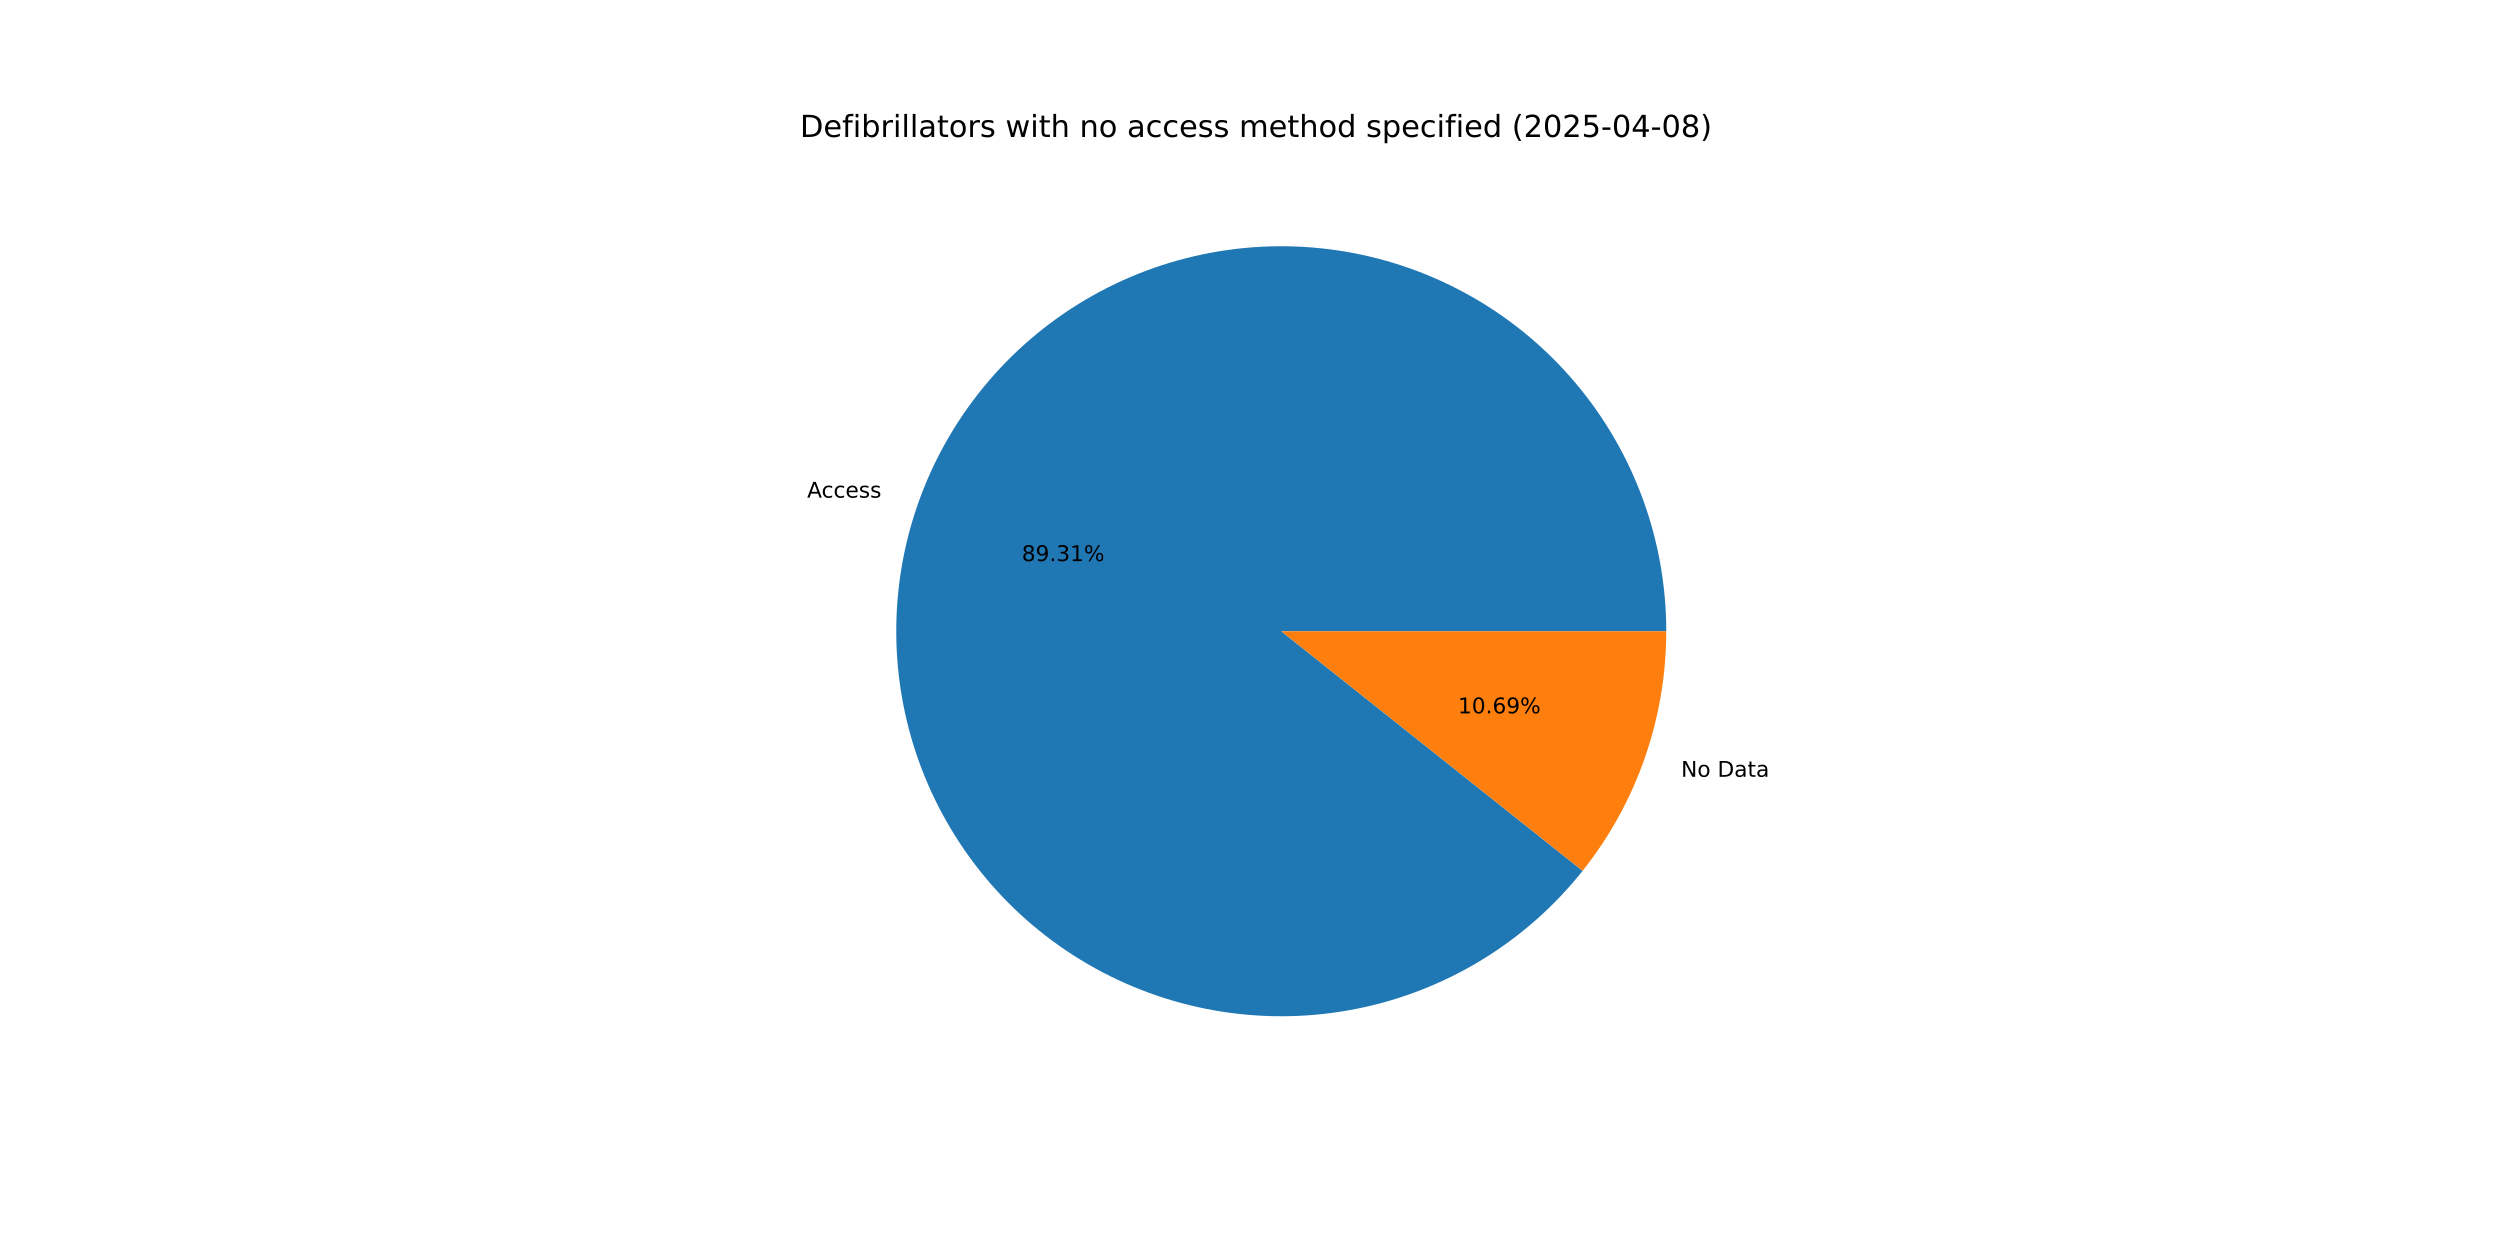
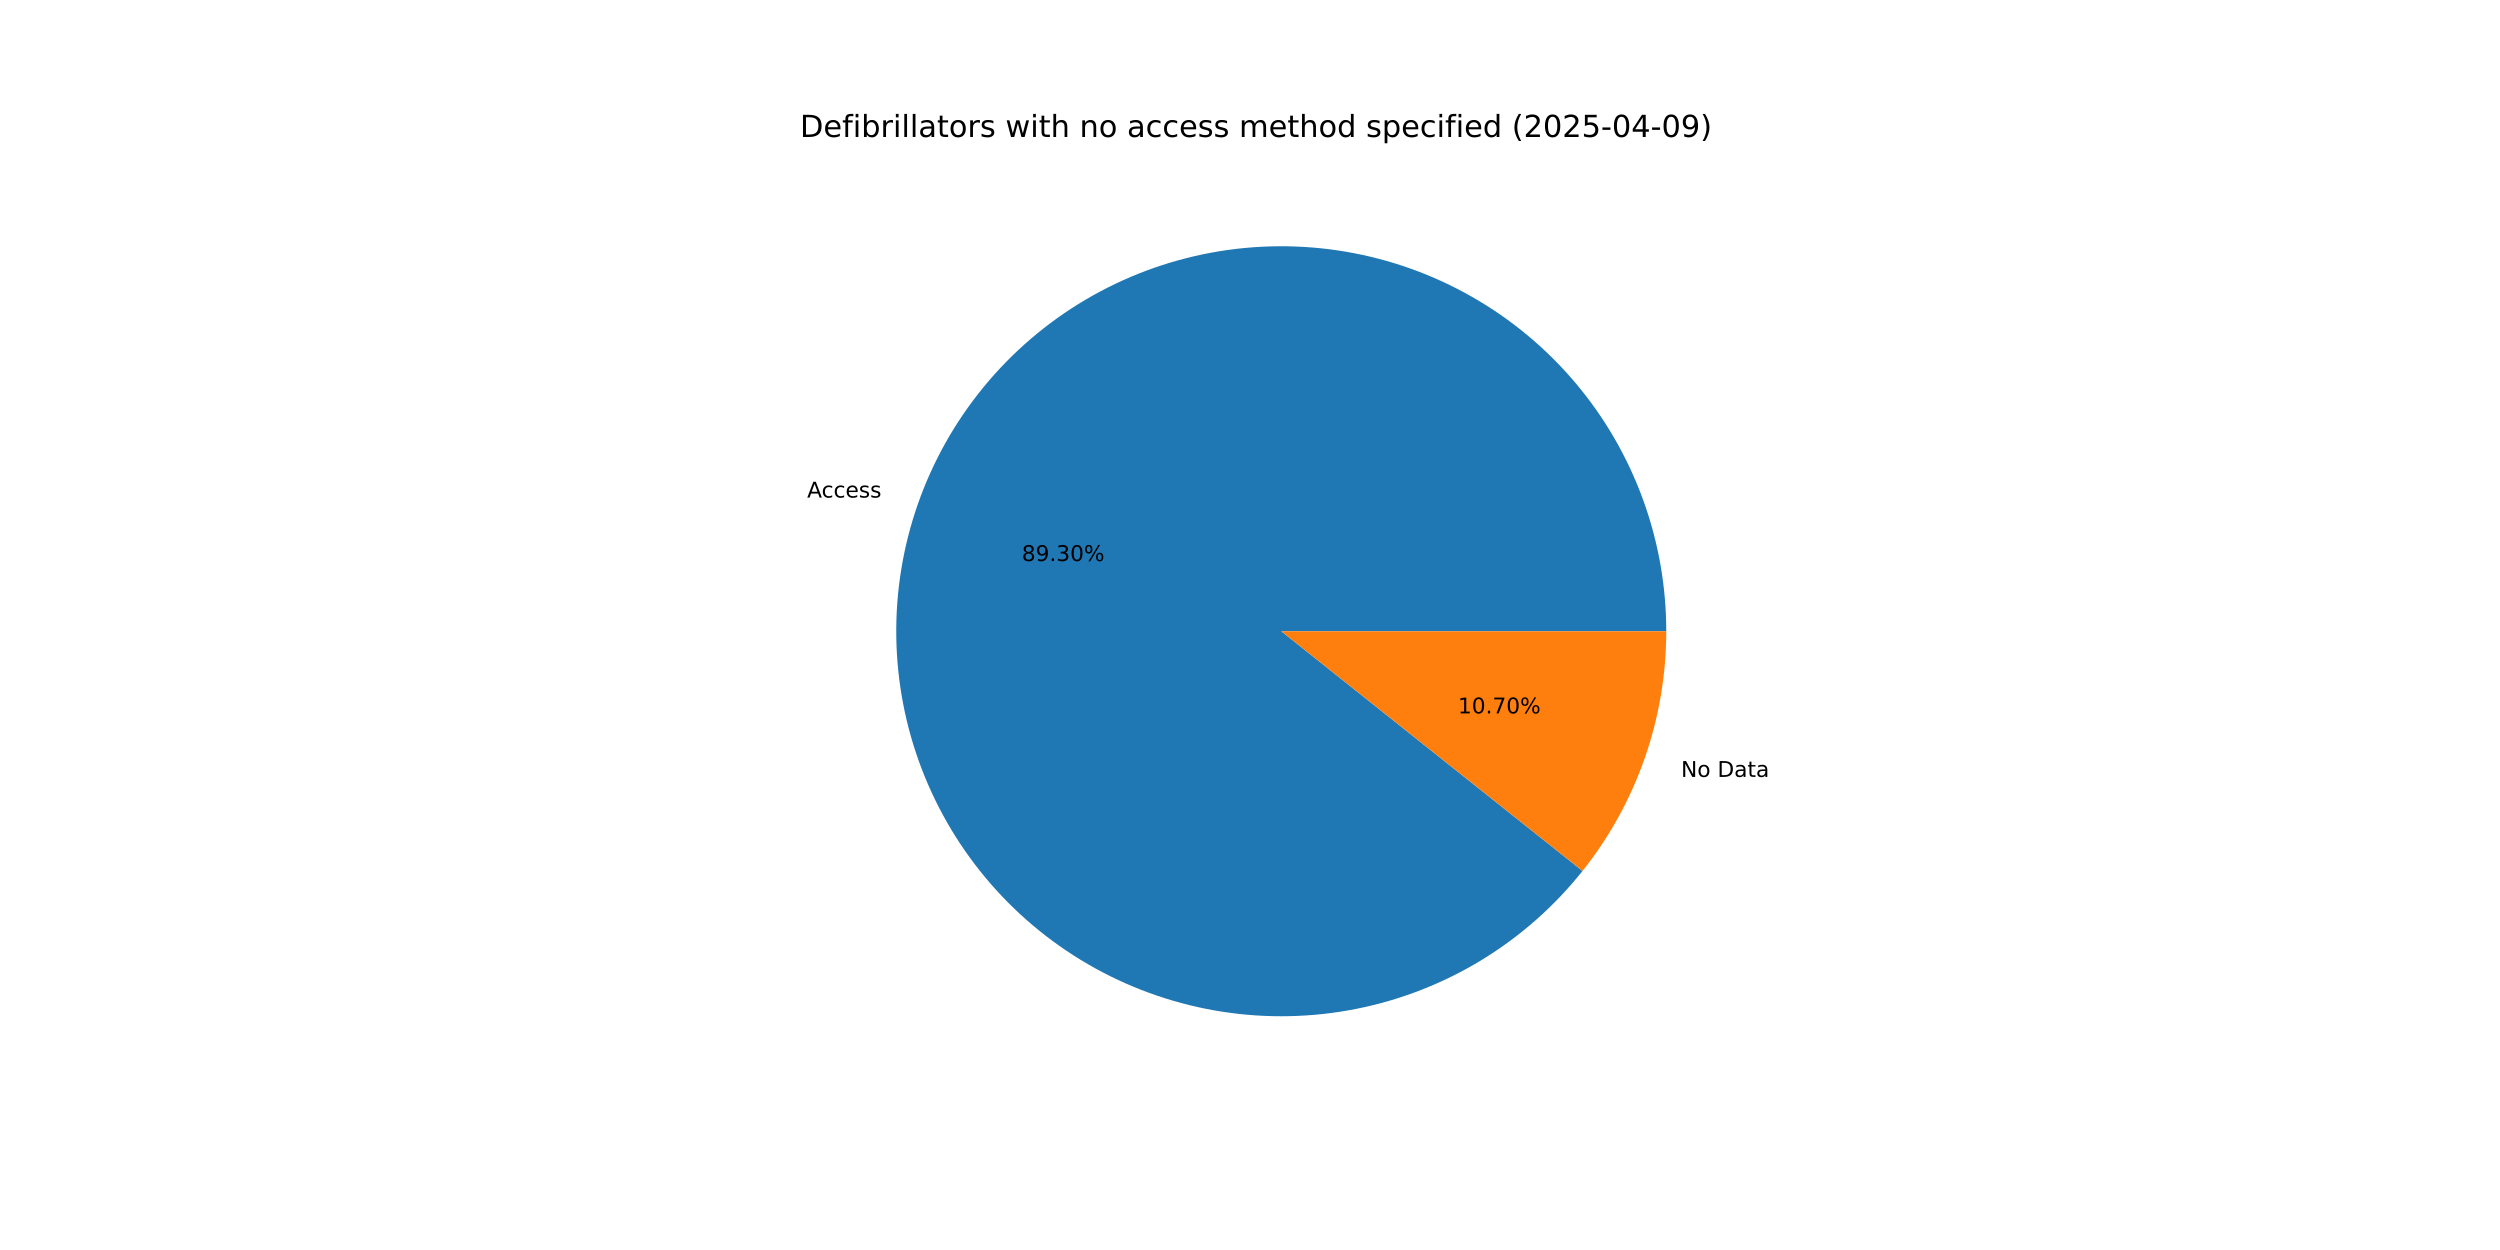
<svg xmlns="http://www.w3.org/2000/svg" xmlns:xlink="http://www.w3.org/1999/xlink" width="1152pt" height="576pt" viewBox="0 0 1152 576" version="1.1">
  <defs>
    <style type="text/css">*{stroke-linejoin: round; stroke-linecap: butt}</style>
  </defs>
  <g id="figure_1">
    <g id="patch_1">
      <path d="M 0 576  L 1152 576  L 1152 0  L 0 0  z " style="fill: #ffffff" />
    </g>
    <g id="axes_1">
      <g id="patch_2">
-         <path d="M 767.808 290.88  C 767.808 270.087 764.152 249.455 757.008 229.927  C 749.864 210.4 739.343 192.28 725.924 176.395  C 712.506 160.511 696.399 147.109 678.341 136.802  C 660.282 126.495 640.551 119.442 620.05 115.967  C 599.549 112.492 578.596 112.648 558.15 116.428  C 537.703 120.208 518.079 127.553 500.176 138.128  C 482.272 148.703 466.367 162.343 453.186 178.425  C 440.006 194.508 429.755 212.782 422.903 232.414  C 416.05 252.046 412.702 272.73 413.012 293.521  C 413.321 314.312 417.283 334.887 424.717 354.306  C 432.151 373.725 442.942 391.686 456.595 407.369  C 470.248 423.052 486.552 436.213 504.763 446.25  C 522.973 456.287 542.807 463.045 563.357 466.215  C 583.907 469.384 604.855 468.917 625.243 464.833  C 645.632 460.749 665.144 453.112 682.888 442.272  C 700.632 431.432 716.333 417.556 729.272 401.28  L 590.4 290.88  z " style="fill: #1f77b4" />
+         <path d="M 767.808 290.88  C 767.808 270.089 764.153 249.458 757.01 229.933  C 749.868 210.407 739.348 192.288 725.932 176.404  C 712.516 160.52 696.411 147.118 678.355 136.81  C 660.299 126.502 640.571 119.448 620.072 115.971  C 599.574 112.494 578.623 112.647 558.177 116.423  C 537.732 120.199 518.109 127.54 500.205 138.111  C 482.301 148.681 466.394 162.317 453.212 178.395  C 440.029 194.473 429.775 212.743 422.918 232.371  C 416.061 251.999 412.707 272.681 413.011 293.47  C 413.314 314.259 417.27 334.834 424.697 354.253  C 432.124 373.673 442.907 391.636 456.554 407.322  C 470.2 423.008 486.498 436.174 504.703 446.217  C 522.908 456.26 542.737 463.026 563.284 466.203  C 583.831 469.381 604.778 468.923 625.166 464.848  C 645.554 460.774 665.068 453.147 682.816 442.316  C 700.563 431.486 716.269 417.619 729.216 401.351  L 590.4 290.88  z " style="fill: #1f77b4" />
      </g>
      <g id="patch_3">
-         <path d="M 729.272 401.28  C 741.66 385.697 751.337 368.14 757.897 349.346  C 764.458 330.552 767.808 310.786 767.808 290.88  L 590.4 290.88  z " style="fill: #ff7f0e" />
+         <path d="M 729.216 401.351  C 741.621 385.763 751.312 368.196 757.882 349.389  C 764.452 330.582 767.808 310.802 767.808 290.88  L 590.4 290.88  z " style="fill: #ff7f0e" />
      </g>
      <g id="matplotlib.axis_1" />
      <g id="matplotlib.axis_2" />
      <g id="text_1">
-         <g transform="translate(371.9187 229.3267) scale(0.1 -0.1)">
+         <g transform="translate(371.9351 229.2797) scale(0.1 -0.1)">
          <defs>
            <path id="DejaVuSans-41" d="M 2188 4044  L 1331 1722  L 3047 1722  L 2188 4044  z M 1831 4666  L 2547 4666  L 4325 0  L 3669 0  L 3244 1197  L 1141 1197  L 716 0  L 50 0  L 1831 4666  z " transform="scale(0.015625)" />
            <path id="DejaVuSans-63" d="M 3122 3366  L 3122 2828  Q 2878 2963 2633 3030  Q 2388 3097 2138 3097  Q 1578 3097 1268 2742  Q 959 2388 959 1747  Q 959 1106 1268 751  Q 1578 397 2138 397  Q 2388 397 2633 464  Q 2878 531 3122 666  L 3122 134  Q 2881 22 2623 -34  Q 2366 -91 2075 -91  Q 1284 -91 818 406  Q 353 903 353 1747  Q 353 2603 823 3093  Q 1294 3584 2113 3584  Q 2378 3584 2631 3529  Q 2884 3475 3122 3366  z " transform="scale(0.015625)" />
            <path id="DejaVuSans-65" d="M 3597 1894  L 3597 1613  L 953 1613  Q 991 1019 1311 708  Q 1631 397 2203 397  Q 2534 397 2845 478  Q 3156 559 3463 722  L 3463 178  Q 3153 47 2828 -22  Q 2503 -91 2169 -91  Q 1331 -91 842 396  Q 353 884 353 1716  Q 353 2575 817 3079  Q 1281 3584 2069 3584  Q 2775 3584 3186 3129  Q 3597 2675 3597 1894  z M 3022 2063  Q 3016 2534 2758 2815  Q 2500 3097 2075 3097  Q 1594 3097 1305 2825  Q 1016 2553 972 2059  L 3022 2063  z " transform="scale(0.015625)" />
            <path id="DejaVuSans-73" d="M 2834 3397  L 2834 2853  Q 2591 2978 2328 3040  Q 2066 3103 1784 3103  Q 1356 3103 1142 2972  Q 928 2841 928 2578  Q 928 2378 1081 2264  Q 1234 2150 1697 2047  L 1894 2003  Q 2506 1872 2764 1633  Q 3022 1394 3022 966  Q 3022 478 2636 193  Q 2250 -91 1575 -91  Q 1294 -91 989 -36  Q 684 19 347 128  L 347 722  Q 666 556 975 473  Q 1284 391 1588 391  Q 1994 391 2212 530  Q 2431 669 2431 922  Q 2431 1156 2273 1281  Q 2116 1406 1581 1522  L 1381 1569  Q 847 1681 609 1914  Q 372 2147 372 2553  Q 372 3047 722 3315  Q 1072 3584 1716 3584  Q 2034 3584 2315 3537  Q 2597 3491 2834 3397  z " transform="scale(0.015625)" />
          </defs>
          <use xlink:href="#DejaVuSans-41" />
          <use xlink:href="#DejaVuSans-63" x="66.658" />
          <use xlink:href="#DejaVuSans-63" x="121.639" />
          <use xlink:href="#DejaVuSans-65" x="176.619" />
          <use xlink:href="#DejaVuSans-73" x="238.143" />
          <use xlink:href="#DejaVuSans-73" x="290.242" />
        </g>
      </g>
      <g id="text_2">
-         <g transform="translate(470.8368 258.5598) scale(0.1 -0.1)">
+         <g transform="translate(470.8458 258.5341) scale(0.1 -0.1)">
          <defs>
            <path id="DejaVuSans-38" d="M 2034 2216  Q 1584 2216 1326 1975  Q 1069 1734 1069 1313  Q 1069 891 1326 650  Q 1584 409 2034 409  Q 2484 409 2743 651  Q 3003 894 3003 1313  Q 3003 1734 2745 1975  Q 2488 2216 2034 2216  z M 1403 2484  Q 997 2584 770 2862  Q 544 3141 544 3541  Q 544 4100 942 4425  Q 1341 4750 2034 4750  Q 2731 4750 3128 4425  Q 3525 4100 3525 3541  Q 3525 3141 3298 2862  Q 3072 2584 2669 2484  Q 3125 2378 3379 2068  Q 3634 1759 3634 1313  Q 3634 634 3220 271  Q 2806 -91 2034 -91  Q 1263 -91 848 271  Q 434 634 434 1313  Q 434 1759 690 2068  Q 947 2378 1403 2484  z M 1172 3481  Q 1172 3119 1398 2916  Q 1625 2713 2034 2713  Q 2441 2713 2670 2916  Q 2900 3119 2900 3481  Q 2900 3844 2670 4047  Q 2441 4250 2034 4250  Q 1625 4250 1398 4047  Q 1172 3844 1172 3481  z " transform="scale(0.015625)" />
            <path id="DejaVuSans-39" d="M 703 97  L 703 672  Q 941 559 1184 500  Q 1428 441 1663 441  Q 2288 441 2617 861  Q 2947 1281 2994 2138  Q 2813 1869 2534 1725  Q 2256 1581 1919 1581  Q 1219 1581 811 2004  Q 403 2428 403 3163  Q 403 3881 828 4315  Q 1253 4750 1959 4750  Q 2769 4750 3195 4129  Q 3622 3509 3622 2328  Q 3622 1225 3098 567  Q 2575 -91 1691 -91  Q 1453 -91 1209 -44  Q 966 3 703 97  z M 1959 2075  Q 2384 2075 2632 2365  Q 2881 2656 2881 3163  Q 2881 3666 2632 3958  Q 2384 4250 1959 4250  Q 1534 4250 1286 3958  Q 1038 3666 1038 3163  Q 1038 2656 1286 2365  Q 1534 2075 1959 2075  z " transform="scale(0.015625)" />
            <path id="DejaVuSans-2e" d="M 684 794  L 1344 794  L 1344 0  L 684 0  L 684 794  z " transform="scale(0.015625)" />
            <path id="DejaVuSans-33" d="M 2597 2516  Q 3050 2419 3304 2112  Q 3559 1806 3559 1356  Q 3559 666 3084 287  Q 2609 -91 1734 -91  Q 1441 -91 1130 -33  Q 819 25 488 141  L 488 750  Q 750 597 1062 519  Q 1375 441 1716 441  Q 2309 441 2620 675  Q 2931 909 2931 1356  Q 2931 1769 2642 2001  Q 2353 2234 1838 2234  L 1294 2234  L 1294 2753  L 1863 2753  Q 2328 2753 2575 2939  Q 2822 3125 2822 3475  Q 2822 3834 2567 4026  Q 2313 4219 1838 4219  Q 1578 4219 1281 4162  Q 984 4106 628 3988  L 628 4550  Q 988 4650 1302 4700  Q 1616 4750 1894 4750  Q 2613 4750 3031 4423  Q 3450 4097 3450 3541  Q 3450 3153 3228 2886  Q 3006 2619 2597 2516  z " transform="scale(0.015625)" />
-             <path id="DejaVuSans-31" d="M 794 531  L 1825 531  L 1825 4091  L 703 3866  L 703 4441  L 1819 4666  L 2450 4666  L 2450 531  L 3481 531  L 3481 0  L 794 0  L 794 531  z " transform="scale(0.015625)" />
+             <path id="DejaVuSans-30" d="M 2034 4250  Q 1547 4250 1301 3770  Q 1056 3291 1056 2328  Q 1056 1369 1301 889  Q 1547 409 2034 409  Q 2525 409 2770 889  Q 3016 1369 3016 2328  Q 3016 3291 2770 3770  Q 2525 4250 2034 4250  z M 2034 4750  Q 2819 4750 3233 4129  Q 3647 3509 3647 2328  Q 3647 1150 3233 529  Q 2819 -91 2034 -91  Q 1250 -91 836 529  Q 422 1150 422 2328  Q 422 3509 836 4129  Q 1250 4750 2034 4750  z " transform="scale(0.015625)" />
            <path id="DejaVuSans-25" d="M 4653 2053  Q 4381 2053 4226 1822  Q 4072 1591 4072 1178  Q 4072 772 4226 539  Q 4381 306 4653 306  Q 4919 306 5073 539  Q 5228 772 5228 1178  Q 5228 1588 5073 1820  Q 4919 2053 4653 2053  z M 4653 2450  Q 5147 2450 5437 2106  Q 5728 1763 5728 1178  Q 5728 594 5436 251  Q 5144 -91 4653 -91  Q 4153 -91 3862 251  Q 3572 594 3572 1178  Q 3572 1766 3864 2108  Q 4156 2450 4653 2450  z M 1428 4353  Q 1159 4353 1004 4120  Q 850 3888 850 3481  Q 850 3069 1003 2837  Q 1156 2606 1428 2606  Q 1700 2606 1854 2837  Q 2009 3069 2009 3481  Q 2009 3884 1853 4118  Q 1697 4353 1428 4353  z M 4250 4750  L 4750 4750  L 1831 -91  L 1331 -91  L 4250 4750  z M 1428 4750  Q 1922 4750 2215 4408  Q 2509 4066 2509 3481  Q 2509 2891 2217 2550  Q 1925 2209 1428 2209  Q 931 2209 642 2551  Q 353 2894 353 3481  Q 353 4063 643 4406  Q 934 4750 1428 4750  z " transform="scale(0.015625)" />
          </defs>
          <use xlink:href="#DejaVuSans-38" />
          <use xlink:href="#DejaVuSans-39" x="63.623" />
          <use xlink:href="#DejaVuSans-2e" x="127.246" />
          <use xlink:href="#DejaVuSans-33" x="159.033" />
-           <use xlink:href="#DejaVuSans-31" x="222.656" />
+           <use xlink:href="#DejaVuSans-30" x="222.656" />
          <use xlink:href="#DejaVuSans-25" x="286.279" />
        </g>
      </g>
      <g id="text_3">
-         <g transform="translate(774.6469 357.952) scale(0.1 -0.1)">
+         <g transform="translate(774.6306 357.9989) scale(0.1 -0.1)">
          <defs>
            <path id="DejaVuSans-4e" d="M 628 4666  L 1478 4666  L 3547 763  L 3547 4666  L 4159 4666  L 4159 0  L 3309 0  L 1241 3903  L 1241 0  L 628 0  L 628 4666  z " transform="scale(0.015625)" />
            <path id="DejaVuSans-6f" d="M 1959 3097  Q 1497 3097 1228 2736  Q 959 2375 959 1747  Q 959 1119 1226 758  Q 1494 397 1959 397  Q 2419 397 2687 759  Q 2956 1122 2956 1747  Q 2956 2369 2687 2733  Q 2419 3097 1959 3097  z M 1959 3584  Q 2709 3584 3137 3096  Q 3566 2609 3566 1747  Q 3566 888 3137 398  Q 2709 -91 1959 -91  Q 1206 -91 779 398  Q 353 888 353 1747  Q 353 2609 779 3096  Q 1206 3584 1959 3584  z " transform="scale(0.015625)" />
            <path id="DejaVuSans-20" transform="scale(0.015625)" />
            <path id="DejaVuSans-44" d="M 1259 4147  L 1259 519  L 2022 519  Q 2988 519 3436 956  Q 3884 1394 3884 2338  Q 3884 3275 3436 3711  Q 2988 4147 2022 4147  L 1259 4147  z M 628 4666  L 1925 4666  Q 3281 4666 3915 4102  Q 4550 3538 4550 2338  Q 4550 1131 3912 565  Q 3275 0 1925 0  L 628 0  L 628 4666  z " transform="scale(0.015625)" />
            <path id="DejaVuSans-61" d="M 2194 1759  Q 1497 1759 1228 1600  Q 959 1441 959 1056  Q 959 750 1161 570  Q 1363 391 1709 391  Q 2188 391 2477 730  Q 2766 1069 2766 1631  L 2766 1759  L 2194 1759  z M 3341 1997  L 3341 0  L 2766 0  L 2766 531  Q 2569 213 2275 61  Q 1981 -91 1556 -91  Q 1019 -91 701 211  Q 384 513 384 1019  Q 384 1609 779 1909  Q 1175 2209 1959 2209  L 2766 2209  L 2766 2266  Q 2766 2663 2505 2880  Q 2244 3097 1772 3097  Q 1472 3097 1187 3025  Q 903 2953 641 2809  L 641 3341  Q 956 3463 1253 3523  Q 1550 3584 1831 3584  Q 2591 3584 2966 3190  Q 3341 2797 3341 1997  z " transform="scale(0.015625)" />
            <path id="DejaVuSans-74" d="M 1172 4494  L 1172 3500  L 2356 3500  L 2356 3053  L 1172 3053  L 1172 1153  Q 1172 725 1289 603  Q 1406 481 1766 481  L 2356 481  L 2356 0  L 1766 0  Q 1100 0 847 248  Q 594 497 594 1153  L 594 3053  L 172 3053  L 172 3500  L 594 3500  L 594 4494  L 1172 4494  z " transform="scale(0.015625)" />
          </defs>
          <use xlink:href="#DejaVuSans-4e" />
          <use xlink:href="#DejaVuSans-6f" x="74.805" />
          <use xlink:href="#DejaVuSans-20" x="135.986" />
          <use xlink:href="#DejaVuSans-44" x="167.773" />
          <use xlink:href="#DejaVuSans-61" x="244.775" />
          <use xlink:href="#DejaVuSans-74" x="306.055" />
          <use xlink:href="#DejaVuSans-61" x="345.264" />
        </g>
      </g>
      <g id="text_4">
-         <g transform="translate(671.8335 328.719) scale(0.1 -0.1)">
+         <g transform="translate(671.8246 328.7446) scale(0.1 -0.1)">
          <defs>
-             <path id="DejaVuSans-30" d="M 2034 4250  Q 1547 4250 1301 3770  Q 1056 3291 1056 2328  Q 1056 1369 1301 889  Q 1547 409 2034 409  Q 2525 409 2770 889  Q 3016 1369 3016 2328  Q 3016 3291 2770 3770  Q 2525 4250 2034 4250  z M 2034 4750  Q 2819 4750 3233 4129  Q 3647 3509 3647 2328  Q 3647 1150 3233 529  Q 2819 -91 2034 -91  Q 1250 -91 836 529  Q 422 1150 422 2328  Q 422 3509 836 4129  Q 1250 4750 2034 4750  z " transform="scale(0.015625)" />
-             <path id="DejaVuSans-36" d="M 2113 2584  Q 1688 2584 1439 2293  Q 1191 2003 1191 1497  Q 1191 994 1439 701  Q 1688 409 2113 409  Q 2538 409 2786 701  Q 3034 994 3034 1497  Q 3034 2003 2786 2293  Q 2538 2584 2113 2584  z M 3366 4563  L 3366 3988  Q 3128 4100 2886 4159  Q 2644 4219 2406 4219  Q 1781 4219 1451 3797  Q 1122 3375 1075 2522  Q 1259 2794 1537 2939  Q 1816 3084 2150 3084  Q 2853 3084 3261 2657  Q 3669 2231 3669 1497  Q 3669 778 3244 343  Q 2819 -91 2113 -91  Q 1303 -91 875 529  Q 447 1150 447 2328  Q 447 3434 972 4092  Q 1497 4750 2381 4750  Q 2619 4750 2861 4703  Q 3103 4656 3366 4563  z " transform="scale(0.015625)" />
+             <path id="DejaVuSans-31" d="M 794 531  L 1825 531  L 1825 4091  L 703 3866  L 703 4441  L 1819 4666  L 2450 4666  L 2450 531  L 3481 531  L 3481 0  L 794 0  L 794 531  z " transform="scale(0.015625)" />
+             <path id="DejaVuSans-37" d="M 525 4666  L 3525 4666  L 3525 4397  L 1831 0  L 1172 0  L 2766 4134  L 525 4134  L 525 4666  z " transform="scale(0.015625)" />
          </defs>
          <use xlink:href="#DejaVuSans-31" />
          <use xlink:href="#DejaVuSans-30" x="63.623" />
          <use xlink:href="#DejaVuSans-2e" x="127.246" />
-           <use xlink:href="#DejaVuSans-36" x="159.033" />
-           <use xlink:href="#DejaVuSans-39" x="222.656" />
+           <use xlink:href="#DejaVuSans-37" x="159.033" />
+           <use xlink:href="#DejaVuSans-30" x="222.656" />
          <use xlink:href="#DejaVuSans-25" x="286.279" />
        </g>
      </g>
      <g id="text_5">
        <g transform="translate(368.64 63.12) scale(0.14 -0.14)">
          <defs>
            <path id="DejaVuSans-66" d="M 2375 4863  L 2375 4384  L 1825 4384  Q 1516 4384 1395 4259  Q 1275 4134 1275 3809  L 1275 3500  L 2222 3500  L 2222 3053  L 1275 3053  L 1275 0  L 697 0  L 697 3053  L 147 3053  L 147 3500  L 697 3500  L 697 3744  Q 697 4328 969 4595  Q 1241 4863 1831 4863  L 2375 4863  z " transform="scale(0.015625)" />
            <path id="DejaVuSans-69" d="M 603 3500  L 1178 3500  L 1178 0  L 603 0  L 603 3500  z M 603 4863  L 1178 4863  L 1178 4134  L 603 4134  L 603 4863  z " transform="scale(0.015625)" />
            <path id="DejaVuSans-62" d="M 3116 1747  Q 3116 2381 2855 2742  Q 2594 3103 2138 3103  Q 1681 3103 1420 2742  Q 1159 2381 1159 1747  Q 1159 1113 1420 752  Q 1681 391 2138 391  Q 2594 391 2855 752  Q 3116 1113 3116 1747  z M 1159 2969  Q 1341 3281 1617 3432  Q 1894 3584 2278 3584  Q 2916 3584 3314 3078  Q 3713 2572 3713 1747  Q 3713 922 3314 415  Q 2916 -91 2278 -91  Q 1894 -91 1617 61  Q 1341 213 1159 525  L 1159 0  L 581 0  L 581 4863  L 1159 4863  L 1159 2969  z " transform="scale(0.015625)" />
            <path id="DejaVuSans-72" d="M 2631 2963  Q 2534 3019 2420 3045  Q 2306 3072 2169 3072  Q 1681 3072 1420 2755  Q 1159 2438 1159 1844  L 1159 0  L 581 0  L 581 3500  L 1159 3500  L 1159 2956  Q 1341 3275 1631 3429  Q 1922 3584 2338 3584  Q 2397 3584 2469 3576  Q 2541 3569 2628 3553  L 2631 2963  z " transform="scale(0.015625)" />
            <path id="DejaVuSans-6c" d="M 603 4863  L 1178 4863  L 1178 0  L 603 0  L 603 4863  z " transform="scale(0.015625)" />
            <path id="DejaVuSans-77" d="M 269 3500  L 844 3500  L 1563 769  L 2278 3500  L 2956 3500  L 3675 769  L 4391 3500  L 4966 3500  L 4050 0  L 3372 0  L 2619 2869  L 1863 0  L 1184 0  L 269 3500  z " transform="scale(0.015625)" />
            <path id="DejaVuSans-68" d="M 3513 2113  L 3513 0  L 2938 0  L 2938 2094  Q 2938 2591 2744 2837  Q 2550 3084 2163 3084  Q 1697 3084 1428 2787  Q 1159 2491 1159 1978  L 1159 0  L 581 0  L 581 4863  L 1159 4863  L 1159 2956  Q 1366 3272 1645 3428  Q 1925 3584 2291 3584  Q 2894 3584 3203 3211  Q 3513 2838 3513 2113  z " transform="scale(0.015625)" />
            <path id="DejaVuSans-6e" d="M 3513 2113  L 3513 0  L 2938 0  L 2938 2094  Q 2938 2591 2744 2837  Q 2550 3084 2163 3084  Q 1697 3084 1428 2787  Q 1159 2491 1159 1978  L 1159 0  L 581 0  L 581 3500  L 1159 3500  L 1159 2956  Q 1366 3272 1645 3428  Q 1925 3584 2291 3584  Q 2894 3584 3203 3211  Q 3513 2838 3513 2113  z " transform="scale(0.015625)" />
            <path id="DejaVuSans-6d" d="M 3328 2828  Q 3544 3216 3844 3400  Q 4144 3584 4550 3584  Q 5097 3584 5394 3201  Q 5691 2819 5691 2113  L 5691 0  L 5113 0  L 5113 2094  Q 5113 2597 4934 2840  Q 4756 3084 4391 3084  Q 3944 3084 3684 2787  Q 3425 2491 3425 1978  L 3425 0  L 2847 0  L 2847 2094  Q 2847 2600 2669 2842  Q 2491 3084 2119 3084  Q 1678 3084 1418 2786  Q 1159 2488 1159 1978  L 1159 0  L 581 0  L 581 3500  L 1159 3500  L 1159 2956  Q 1356 3278 1631 3431  Q 1906 3584 2284 3584  Q 2666 3584 2933 3390  Q 3200 3197 3328 2828  z " transform="scale(0.015625)" />
            <path id="DejaVuSans-64" d="M 2906 2969  L 2906 4863  L 3481 4863  L 3481 0  L 2906 0  L 2906 525  Q 2725 213 2448 61  Q 2172 -91 1784 -91  Q 1150 -91 751 415  Q 353 922 353 1747  Q 353 2572 751 3078  Q 1150 3584 1784 3584  Q 2172 3584 2448 3432  Q 2725 3281 2906 2969  z M 947 1747  Q 947 1113 1208 752  Q 1469 391 1925 391  Q 2381 391 2643 752  Q 2906 1113 2906 1747  Q 2906 2381 2643 2742  Q 2381 3103 1925 3103  Q 1469 3103 1208 2742  Q 947 2381 947 1747  z " transform="scale(0.015625)" />
            <path id="DejaVuSans-70" d="M 1159 525  L 1159 -1331  L 581 -1331  L 581 3500  L 1159 3500  L 1159 2969  Q 1341 3281 1617 3432  Q 1894 3584 2278 3584  Q 2916 3584 3314 3078  Q 3713 2572 3713 1747  Q 3713 922 3314 415  Q 2916 -91 2278 -91  Q 1894 -91 1617 61  Q 1341 213 1159 525  z M 3116 1747  Q 3116 2381 2855 2742  Q 2594 3103 2138 3103  Q 1681 3103 1420 2742  Q 1159 2381 1159 1747  Q 1159 1113 1420 752  Q 1681 391 2138 391  Q 2594 391 2855 752  Q 3116 1113 3116 1747  z " transform="scale(0.015625)" />
            <path id="DejaVuSans-28" d="M 1984 4856  Q 1566 4138 1362 3434  Q 1159 2731 1159 2009  Q 1159 1288 1364 580  Q 1569 -128 1984 -844  L 1484 -844  Q 1016 -109 783 600  Q 550 1309 550 2009  Q 550 2706 781 3412  Q 1013 4119 1484 4856  L 1984 4856  z " transform="scale(0.015625)" />
            <path id="DejaVuSans-32" d="M 1228 531  L 3431 531  L 3431 0  L 469 0  L 469 531  Q 828 903 1448 1529  Q 2069 2156 2228 2338  Q 2531 2678 2651 2914  Q 2772 3150 2772 3378  Q 2772 3750 2511 3984  Q 2250 4219 1831 4219  Q 1534 4219 1204 4116  Q 875 4013 500 3803  L 500 4441  Q 881 4594 1212 4672  Q 1544 4750 1819 4750  Q 2544 4750 2975 4387  Q 3406 4025 3406 3419  Q 3406 3131 3298 2873  Q 3191 2616 2906 2266  Q 2828 2175 2409 1742  Q 1991 1309 1228 531  z " transform="scale(0.015625)" />
            <path id="DejaVuSans-35" d="M 691 4666  L 3169 4666  L 3169 4134  L 1269 4134  L 1269 2991  Q 1406 3038 1543 3061  Q 1681 3084 1819 3084  Q 2600 3084 3056 2656  Q 3513 2228 3513 1497  Q 3513 744 3044 326  Q 2575 -91 1722 -91  Q 1428 -91 1123 -41  Q 819 9 494 109  L 494 744  Q 775 591 1075 516  Q 1375 441 1709 441  Q 2250 441 2565 725  Q 2881 1009 2881 1497  Q 2881 1984 2565 2268  Q 2250 2553 1709 2553  Q 1456 2553 1204 2497  Q 953 2441 691 2322  L 691 4666  z " transform="scale(0.015625)" />
            <path id="DejaVuSans-2d" d="M 313 2009  L 1997 2009  L 1997 1497  L 313 1497  L 313 2009  z " transform="scale(0.015625)" />
            <path id="DejaVuSans-34" d="M 2419 4116  L 825 1625  L 2419 1625  L 2419 4116  z M 2253 4666  L 3047 4666  L 3047 1625  L 3713 1625  L 3713 1100  L 3047 1100  L 3047 0  L 2419 0  L 2419 1100  L 313 1100  L 313 1709  L 2253 4666  z " transform="scale(0.015625)" />
            <path id="DejaVuSans-29" d="M 513 4856  L 1013 4856  Q 1481 4119 1714 3412  Q 1947 2706 1947 2009  Q 1947 1309 1714 600  Q 1481 -109 1013 -844  L 513 -844  Q 928 -128 1133 580  Q 1338 1288 1338 2009  Q 1338 2731 1133 3434  Q 928 4138 513 4856  z " transform="scale(0.015625)" />
          </defs>
          <use xlink:href="#DejaVuSans-44" />
          <use xlink:href="#DejaVuSans-65" x="77.002" />
          <use xlink:href="#DejaVuSans-66" x="138.525" />
          <use xlink:href="#DejaVuSans-69" x="173.73" />
          <use xlink:href="#DejaVuSans-62" x="201.514" />
          <use xlink:href="#DejaVuSans-72" x="264.99" />
          <use xlink:href="#DejaVuSans-69" x="306.104" />
          <use xlink:href="#DejaVuSans-6c" x="333.887" />
          <use xlink:href="#DejaVuSans-6c" x="361.67" />
          <use xlink:href="#DejaVuSans-61" x="389.453" />
          <use xlink:href="#DejaVuSans-74" x="450.732" />
          <use xlink:href="#DejaVuSans-6f" x="489.941" />
          <use xlink:href="#DejaVuSans-72" x="551.123" />
          <use xlink:href="#DejaVuSans-73" x="592.236" />
          <use xlink:href="#DejaVuSans-20" x="644.336" />
          <use xlink:href="#DejaVuSans-77" x="676.123" />
          <use xlink:href="#DejaVuSans-69" x="757.91" />
          <use xlink:href="#DejaVuSans-74" x="785.693" />
          <use xlink:href="#DejaVuSans-68" x="824.902" />
          <use xlink:href="#DejaVuSans-20" x="888.281" />
          <use xlink:href="#DejaVuSans-6e" x="920.068" />
          <use xlink:href="#DejaVuSans-6f" x="983.447" />
          <use xlink:href="#DejaVuSans-20" x="1044.629" />
          <use xlink:href="#DejaVuSans-61" x="1076.416" />
          <use xlink:href="#DejaVuSans-63" x="1137.695" />
          <use xlink:href="#DejaVuSans-63" x="1192.676" />
          <use xlink:href="#DejaVuSans-65" x="1247.656" />
          <use xlink:href="#DejaVuSans-73" x="1309.18" />
          <use xlink:href="#DejaVuSans-73" x="1361.279" />
          <use xlink:href="#DejaVuSans-20" x="1413.379" />
          <use xlink:href="#DejaVuSans-6d" x="1445.166" />
          <use xlink:href="#DejaVuSans-65" x="1542.578" />
          <use xlink:href="#DejaVuSans-74" x="1604.102" />
          <use xlink:href="#DejaVuSans-68" x="1643.311" />
          <use xlink:href="#DejaVuSans-6f" x="1706.689" />
          <use xlink:href="#DejaVuSans-64" x="1767.871" />
          <use xlink:href="#DejaVuSans-20" x="1831.348" />
          <use xlink:href="#DejaVuSans-73" x="1863.135" />
          <use xlink:href="#DejaVuSans-70" x="1915.234" />
          <use xlink:href="#DejaVuSans-65" x="1978.711" />
          <use xlink:href="#DejaVuSans-63" x="2040.234" />
          <use xlink:href="#DejaVuSans-69" x="2095.215" />
          <use xlink:href="#DejaVuSans-66" x="2122.998" />
          <use xlink:href="#DejaVuSans-69" x="2158.203" />
          <use xlink:href="#DejaVuSans-65" x="2185.986" />
          <use xlink:href="#DejaVuSans-64" x="2247.51" />
          <use xlink:href="#DejaVuSans-20" x="2310.986" />
          <use xlink:href="#DejaVuSans-28" x="2342.773" />
          <use xlink:href="#DejaVuSans-32" x="2381.787" />
          <use xlink:href="#DejaVuSans-30" x="2445.41" />
          <use xlink:href="#DejaVuSans-32" x="2509.033" />
          <use xlink:href="#DejaVuSans-35" x="2572.656" />
          <use xlink:href="#DejaVuSans-2d" x="2636.279" />
          <use xlink:href="#DejaVuSans-30" x="2672.363" />
          <use xlink:href="#DejaVuSans-34" x="2735.986" />
          <use xlink:href="#DejaVuSans-2d" x="2799.609" />
          <use xlink:href="#DejaVuSans-30" x="2835.693" />
-           <use xlink:href="#DejaVuSans-38" x="2899.316" />
+           <use xlink:href="#DejaVuSans-39" x="2899.316" />
          <use xlink:href="#DejaVuSans-29" x="2962.939" />
        </g>
      </g>
    </g>
  </g>
</svg>
